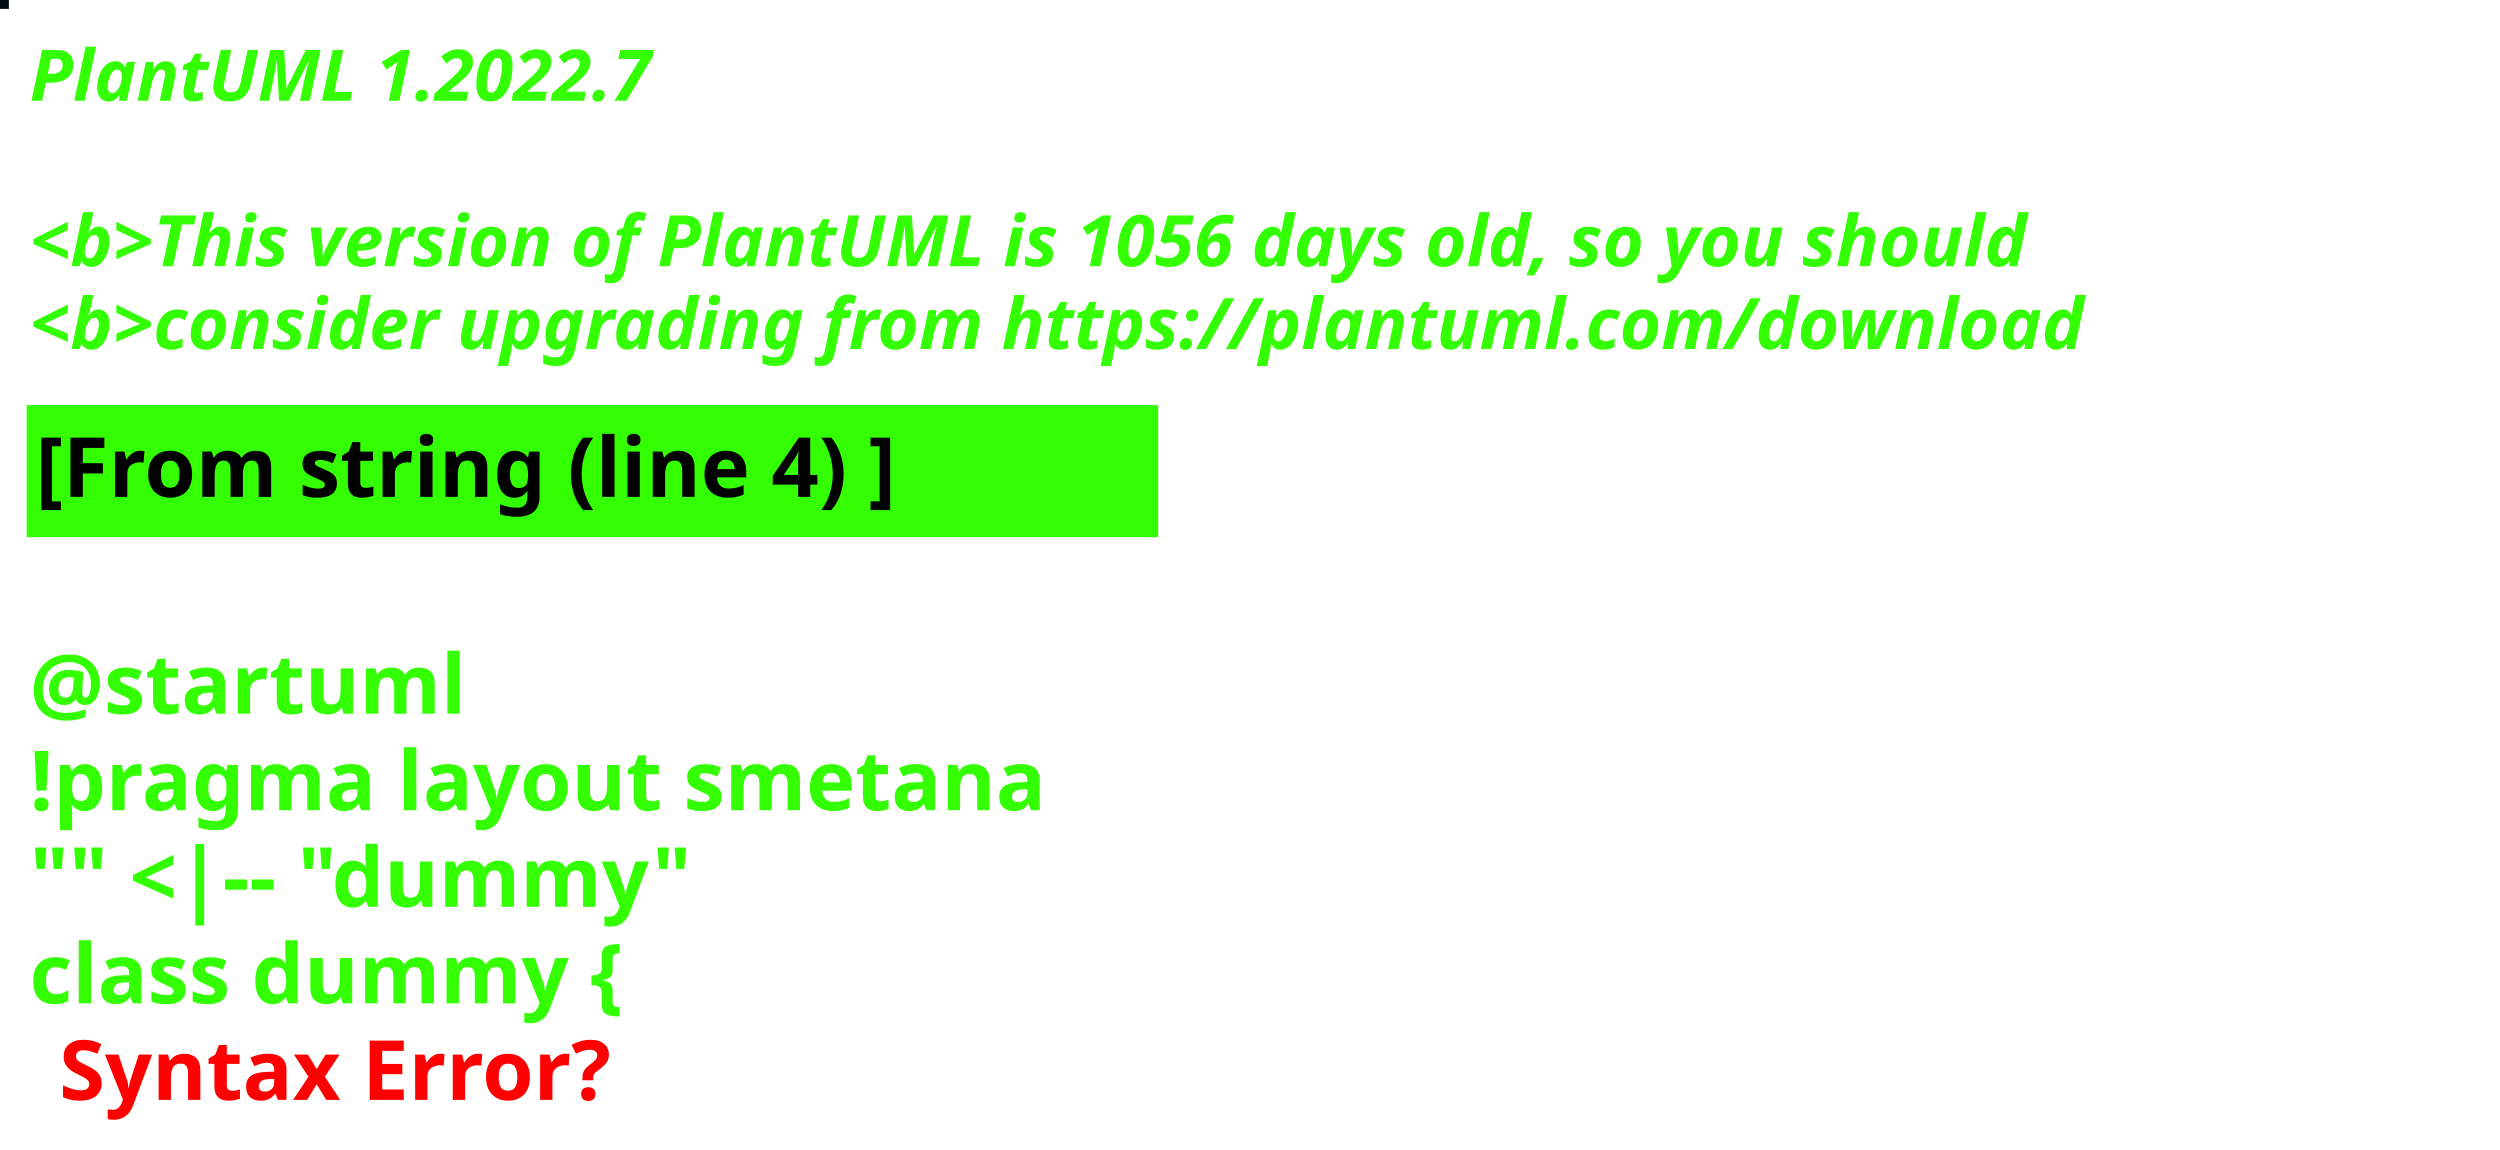
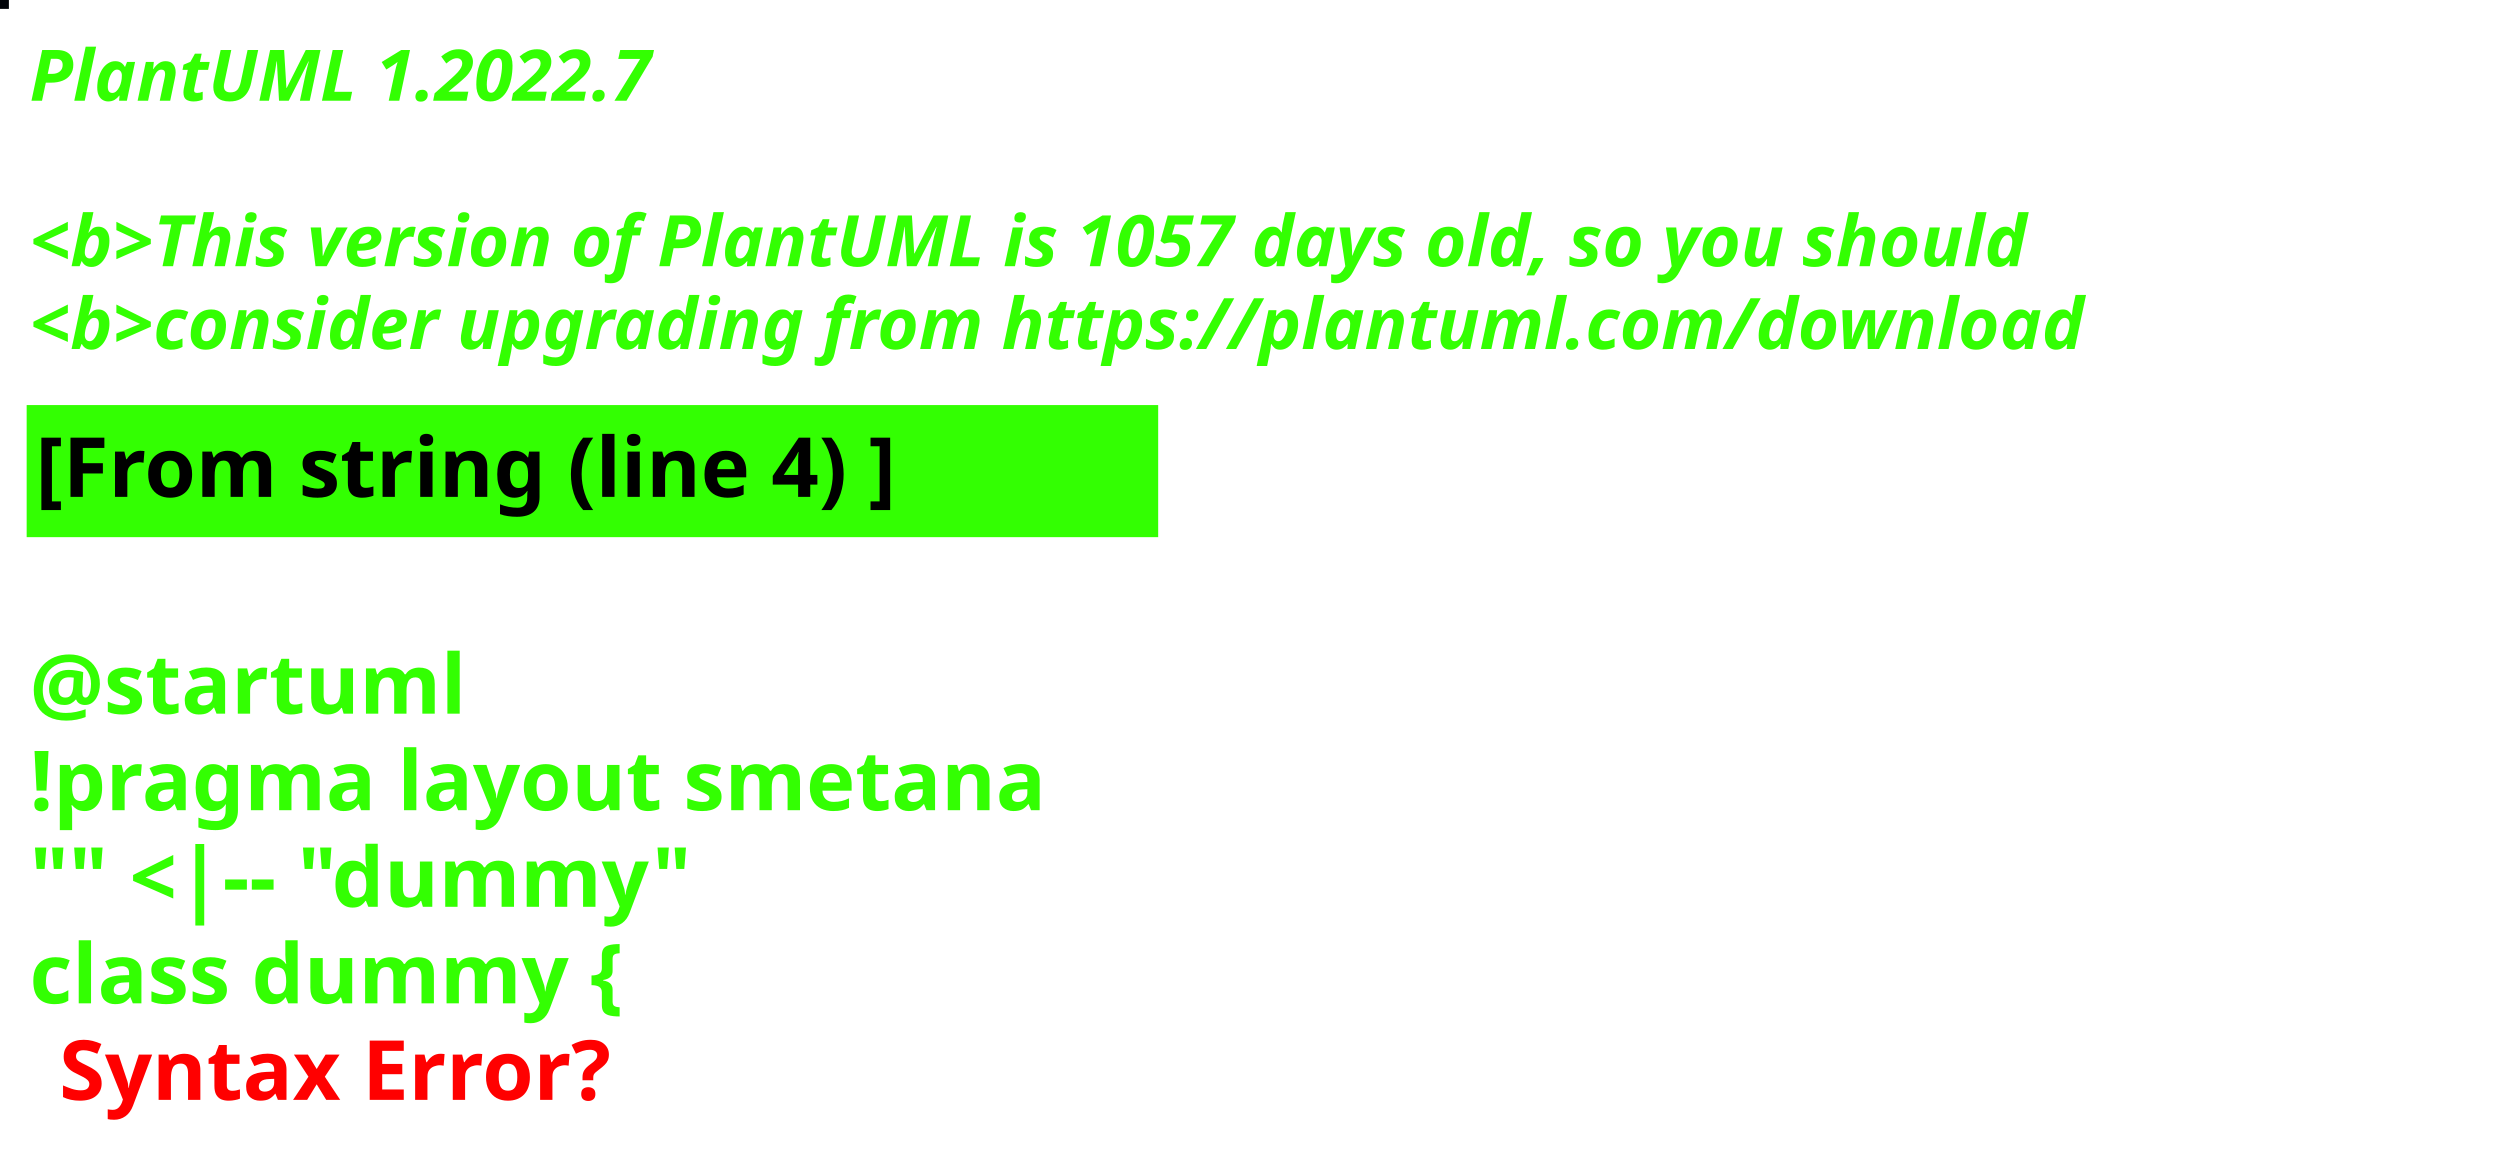
<svg xmlns="http://www.w3.org/2000/svg" contentStyleType="text/css" height="194px" preserveAspectRatio="none" style="width:422px;height:194px;background:#000000;" version="1.1" viewBox="0 0 422 194" width="422px" zoomAndPan="magnify">
  <defs />
  <g>
-     <rect fill="#020A12" height="1" style="stroke:#020A12;stroke-width:1.0;" width="1" x="0" y="0" />
+     <rect fill="#010409" height="1" style="stroke:#010409;stroke-width:1.0;" width="1" x="0" y="0" />
    <text fill="#33FF02" font-family="sans-serif" font-size="12" font-style="italic" font-weight="bold" lengthAdjust="spacing" textLength="127" x="5" y="17">PlantUML 1.2022.7</text>
    <text fill="#33FF02" font-family="sans-serif" font-size="12" font-style="italic" font-weight="bold" lengthAdjust="spacing" textLength="4" x="5" y="30.969"> </text>
-     <text fill="#33FF02" font-family="sans-serif" font-size="12" font-style="italic" font-weight="bold" lengthAdjust="spacing" textLength="407" x="5" y="44.938">&lt;b&gt;This version of PlantUML is 1056 days old, so you should</text>
+     <text fill="#33FF02" font-family="sans-serif" font-size="12" font-style="italic" font-weight="bold" lengthAdjust="spacing" textLength="407" x="5" y="44.938">&lt;b&gt;This version of PlantUML is 1057 days old, so you should</text>
    <text fill="#33FF02" font-family="sans-serif" font-size="12" font-style="italic" font-weight="bold" lengthAdjust="spacing" textLength="408" x="5" y="58.906">&lt;b&gt;consider upgrading from https://plantuml.com/download</text>
    <rect fill="#33FF02" height="21.297" style="stroke:#33FF02;stroke-width:1.0;" width="190" x="5" y="68.875" />
    <text fill="#000000" font-family="sans-serif" font-size="14" font-weight="bold" lengthAdjust="spacing" textLength="168" x="6" y="83.875">[From string (line 4) ]</text>
    <text fill="#33FF02" font-family="sans-serif" font-size="14" font-weight="bold" lengthAdjust="spacing" textLength="5" x="5" y="104.172"> </text>
    <text fill="#33FF02" font-family="sans-serif" font-size="14" font-weight="bold" lengthAdjust="spacing" textLength="79" x="5" y="120.469">@startuml</text>
    <text fill="#33FF02" font-family="sans-serif" font-size="14" font-weight="bold" lengthAdjust="spacing" textLength="190" x="5" y="136.766">!pragma layout smetana</text>
    <text fill="#33FF02" font-family="sans-serif" font-size="14" font-weight="bold" lengthAdjust="spacing" textLength="124" x="5" y="153.062">"" &lt;|-- "dummy"</text>
    <text fill="#33FF02" font-family="sans-serif" font-size="14" font-weight="bold" lengthAdjust="spacing" text-decoration="wavy underline" textLength="117" x="5" y="169.359">class dummy {</text>
    <text fill="#FF0000" font-family="sans-serif" font-size="14" font-weight="bold" lengthAdjust="spacing" textLength="106" x="10" y="185.656">Syntax Error?</text>
  </g>
</svg>
